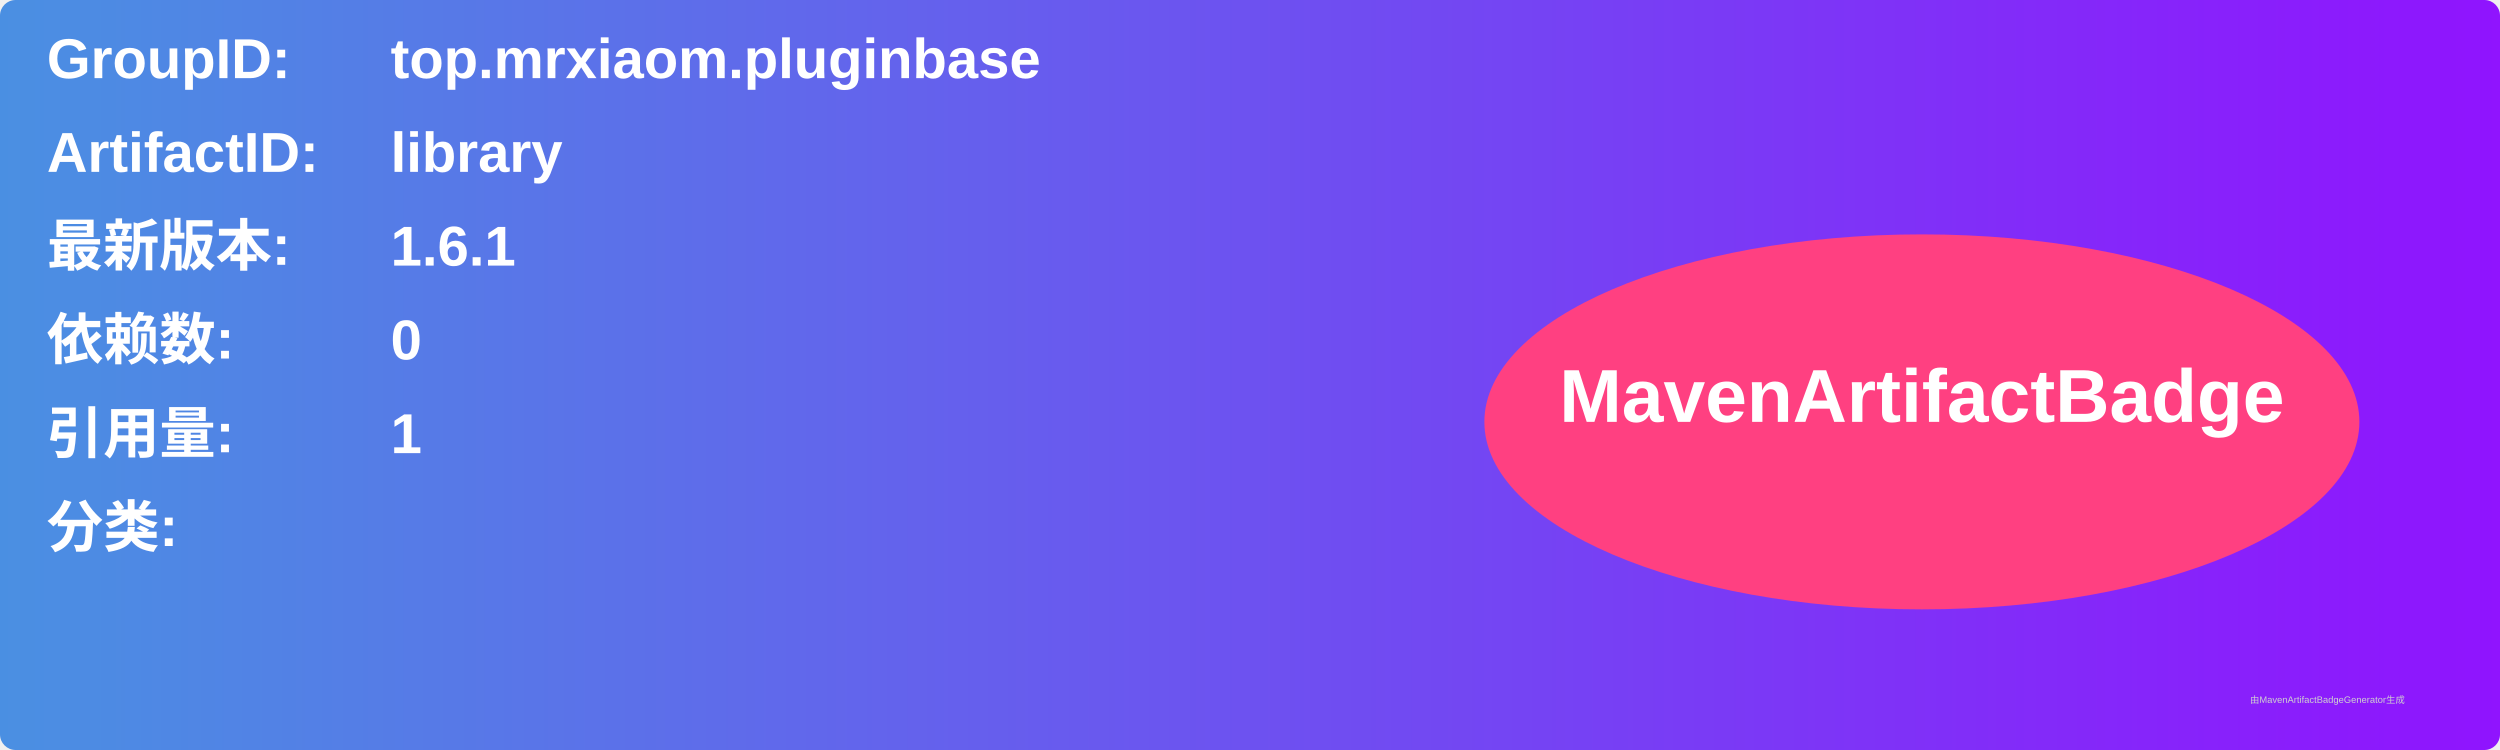
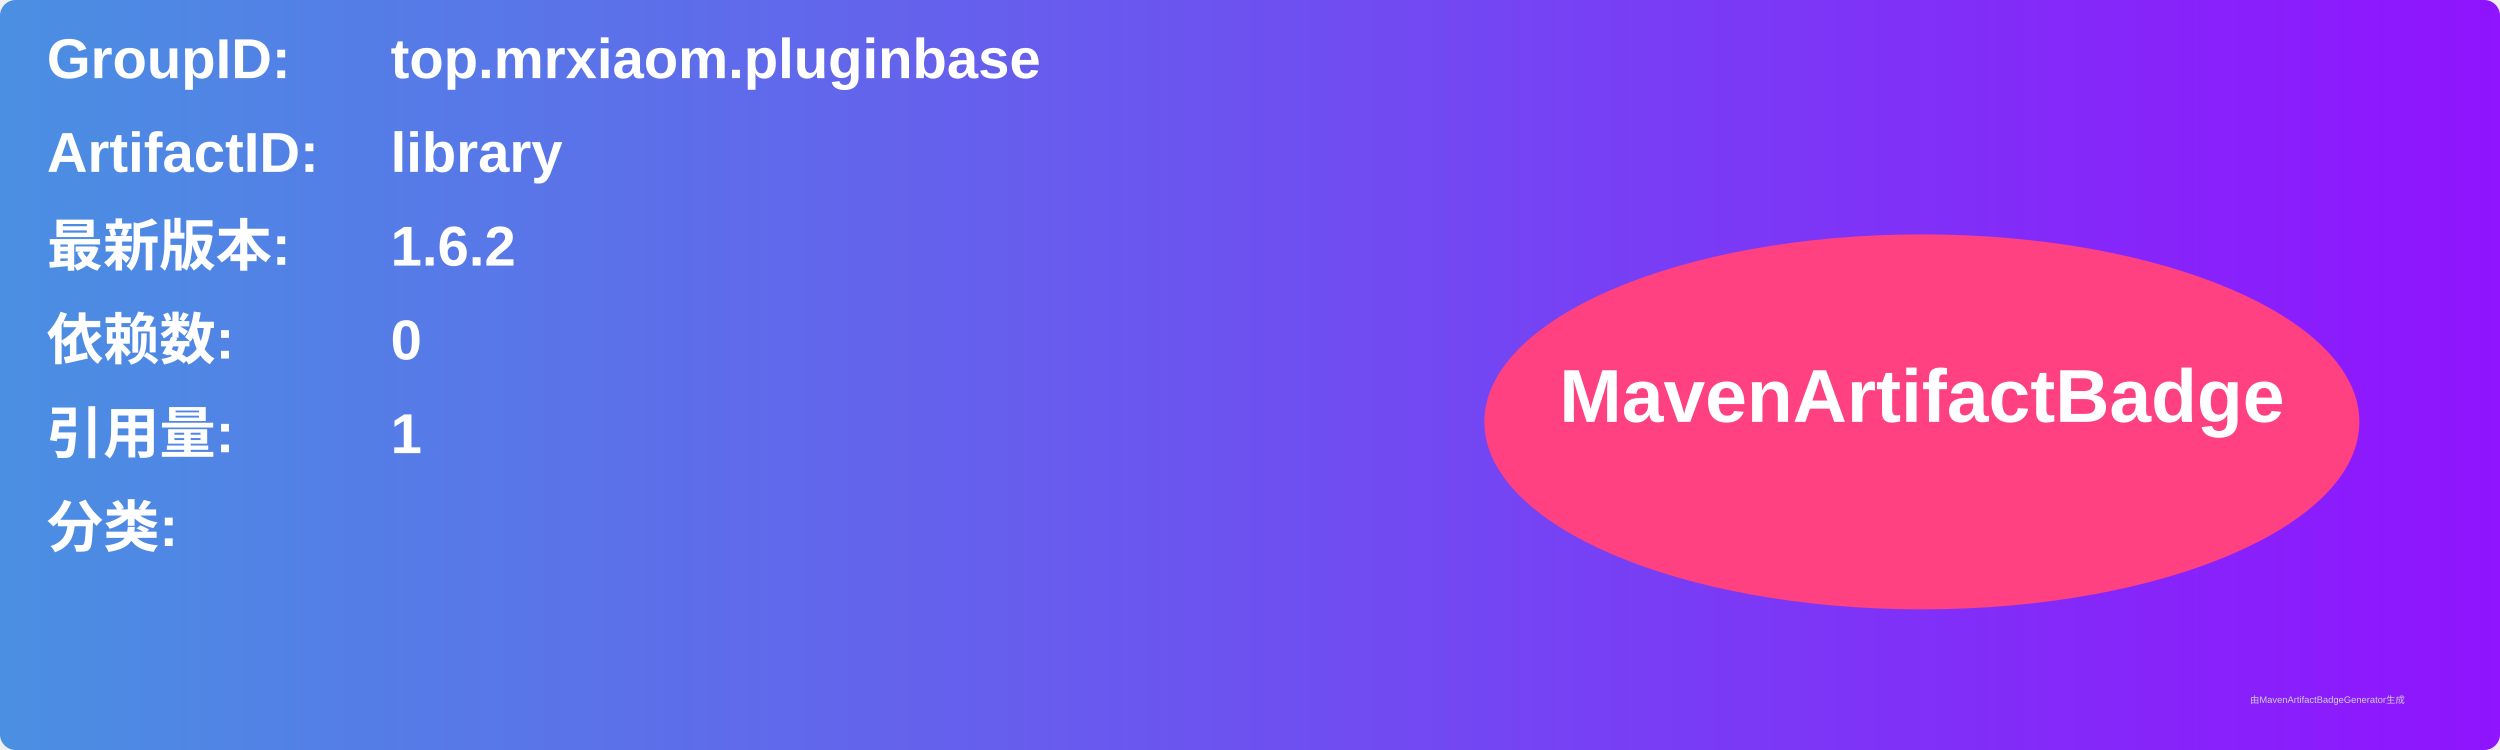
<svg xmlns="http://www.w3.org/2000/svg" width="800" height="240" viewBox="0 0 800 240">
  <linearGradient id="grad" x1="0%" y1="0%" x2="100%" y2="0%">
    <stop offset="0%" stop-color="#4a90e2" />
    <stop offset="100%" stop-color="#9013fe" />
  </linearGradient>
  <rect width="100%" height="100%" rx="5" ry="5" fill="url(#grad)" />
  <g transform="translate(15, 15)">
    <text x="0" y="10" font-family="Arial" font-size="18" fill="white" font-weight="bold" width="260">GroupID:</text>
    <text x="110" y="10" font-family="Arial" font-size="18" fill="white" font-weight="bold" width="460">top.mrxiaom.pluginbase</text>
    <text x="0" y="40" font-family="Arial" font-size="18" fill="white" font-weight="bold" width="260">ArtifactID:</text>
    <text x="110" y="40" font-family="Arial" font-size="18" fill="white" font-weight="bold" width="460">library</text>
    <text x="0" y="70" font-family="Arial" font-size="18" fill="white" font-weight="bold">最新版本:</text>
    <text x="110" y="70" font-family="Arial" font-size="18" fill="white" font-weight="bold">
-       <tspan font-weight="bold">1.6.1</tspan>
+       <tspan font-weight="bold">1.6.2</tspan>
    </text>
    <text x="0" y="100" font-family="Arial" font-size="18" fill="white" font-weight="bold">依赖数: </text>
    <text x="110" y="100" font-family="Arial" font-size="18" fill="white">
      <tspan font-weight="bold">0</tspan>
    </text>
    <text x="0" y="130" font-family="Arial" font-size="18" fill="white" font-weight="bold">引用量: </text>
    <text x="110" y="130" font-family="Arial" font-size="18" fill="white">
      <tspan font-weight="bold">1</tspan>
    </text>
    <text x="0" y="160" font-family="Arial" font-size="18" fill="white" font-weight="bold">分类:</text>
    <text x="10" y="190" font-family="Arial" font-size="10" fill="white">
      <tspan font-weight="bold" />
    </text>
    <ellipse cx="600" cy="120" rx="140" ry="60" fill="#ff4081" />
    <text x="600" y="120" text-anchor="middle" font-family="Arial" font-size="24" fill="white" font-weight="bold">MavenArtifactBadge</text>
  </g>
  <text x="720" y="225" font-family="Arial" font-size="3" fill="#d0d0d0">由MavenArtifactBadgeGenerator生成</text>
</svg>
